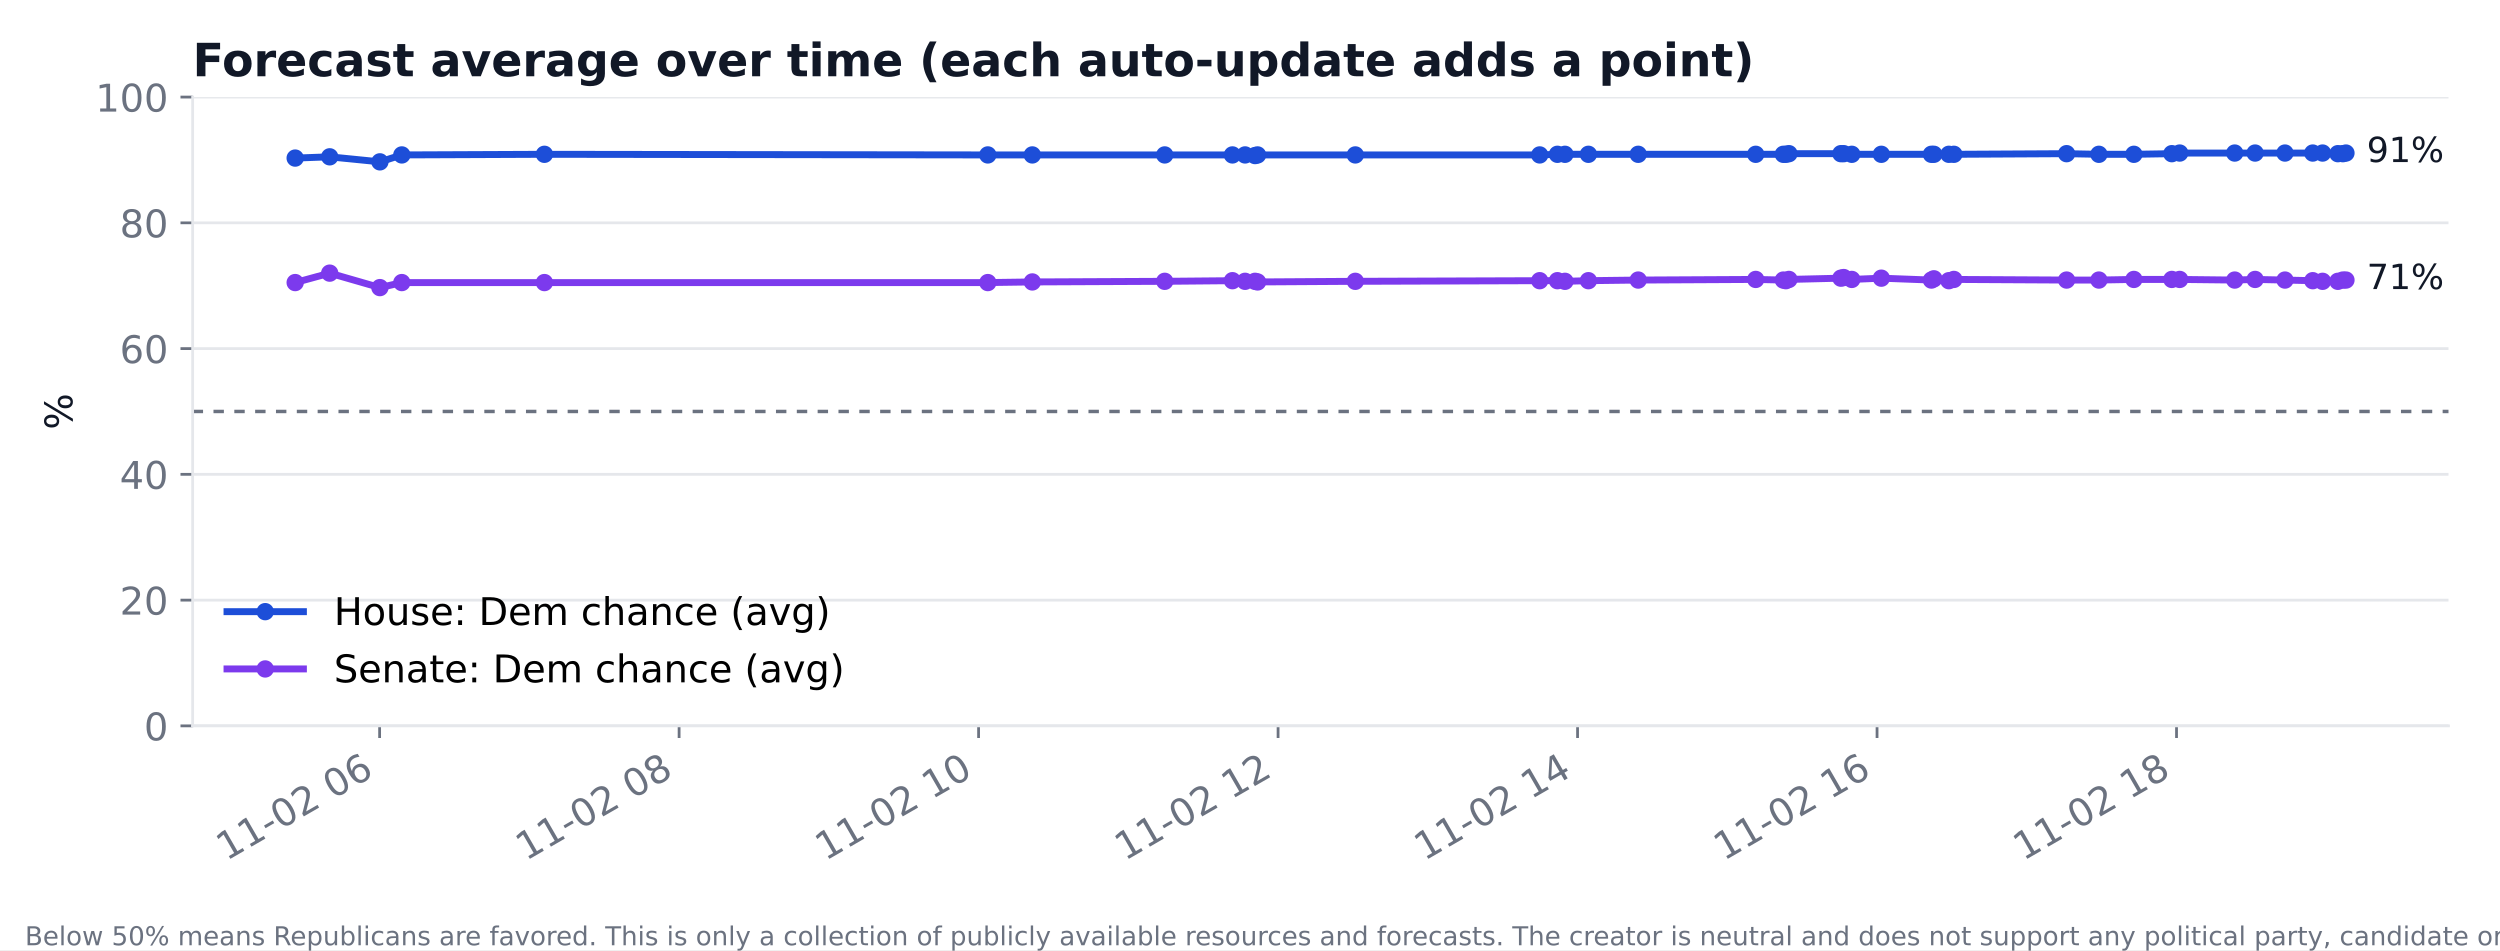
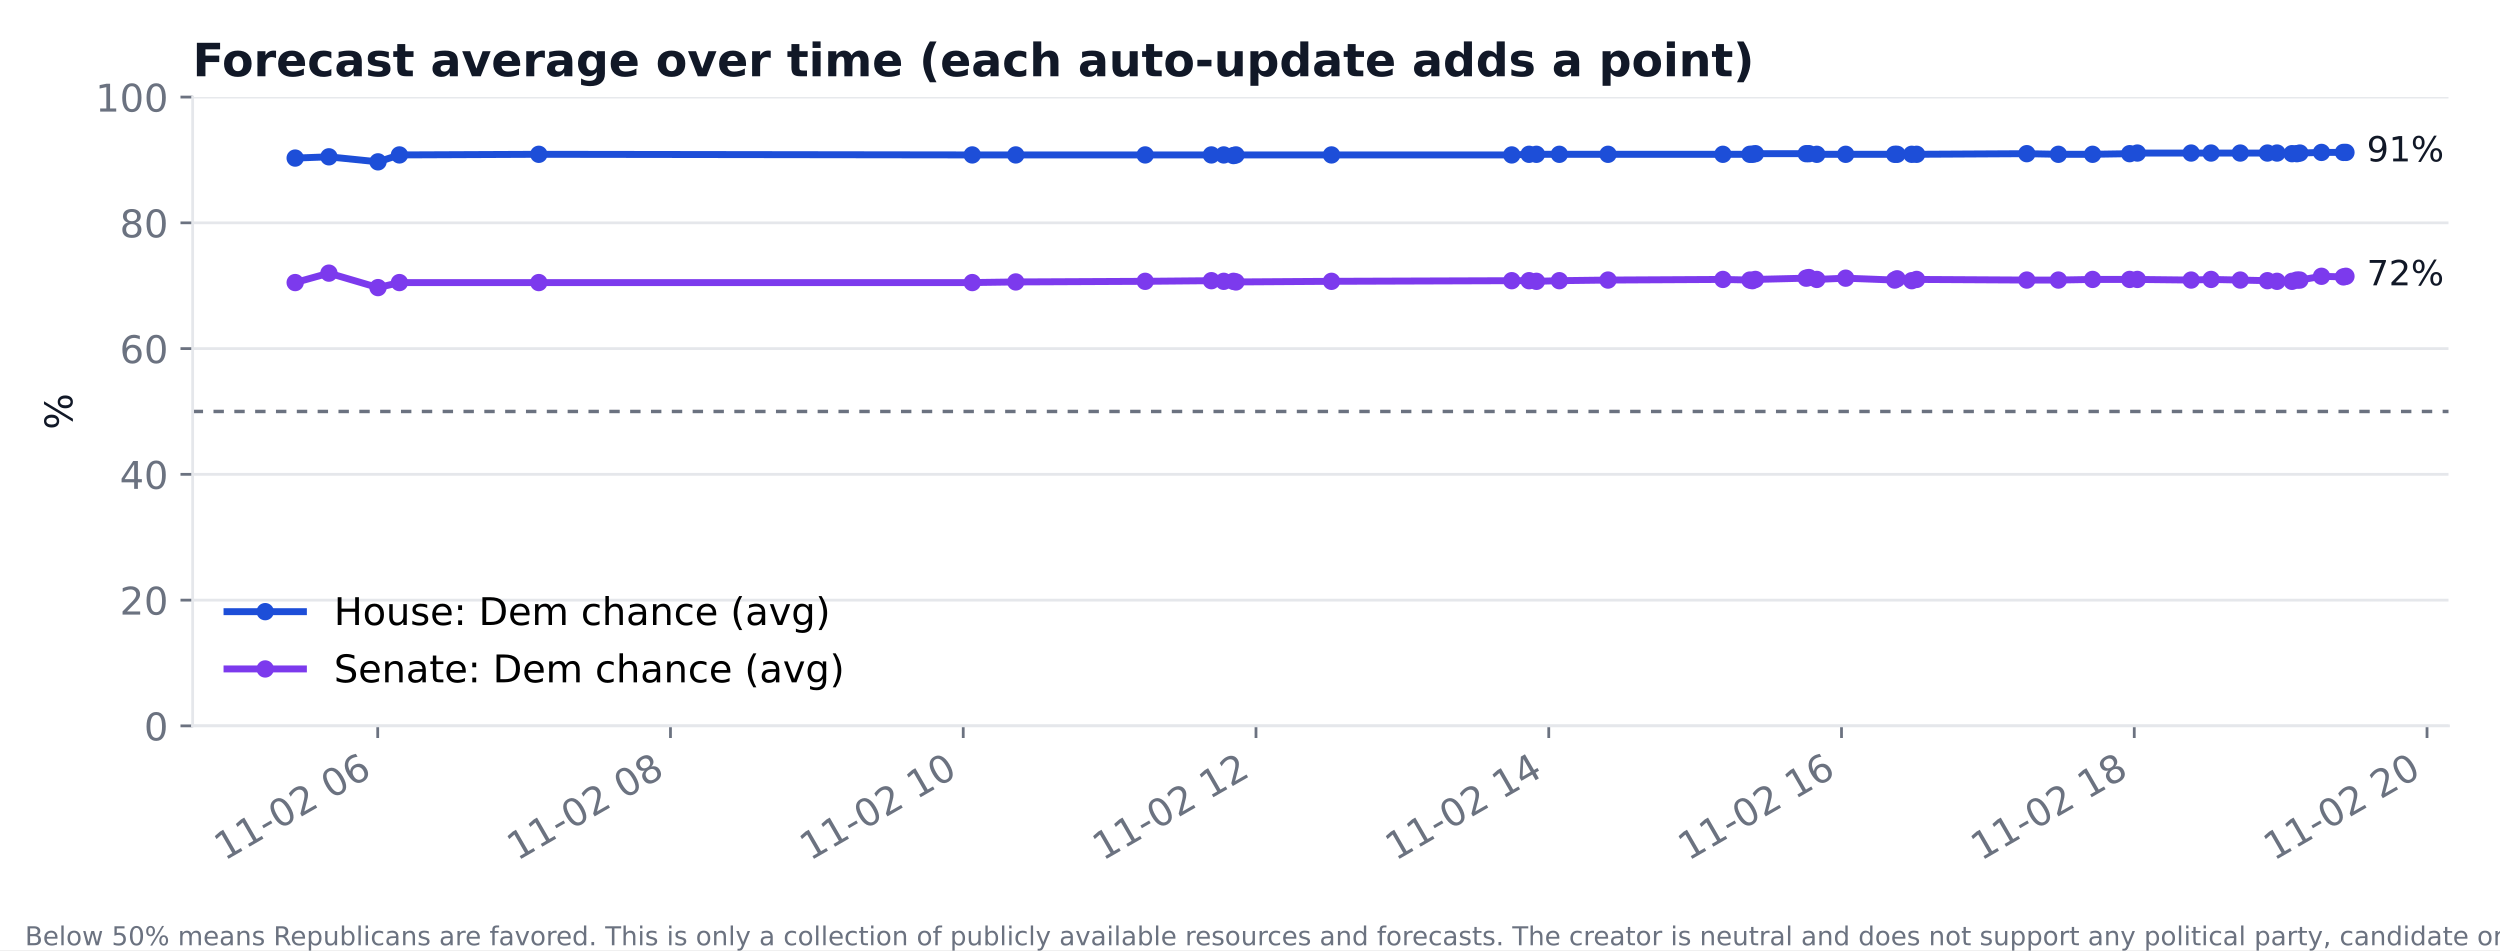
<svg xmlns="http://www.w3.org/2000/svg" xmlns:xlink="http://www.w3.org/1999/xlink" width="720pt" height="273.6pt" viewBox="0 0 720 273.6" version="1.1">
  <defs>
    <style type="text/css">*{stroke-linejoin: round; stroke-linecap: butt}</style>
  </defs>
  <g id="figure_1">
    <g id="patch_1">
      <path d="M 0 273.6  L 720 273.6  L 720 0  L 0 0  z " style="fill: #ffffff" />
    </g>
    <g id="axes_1">
      <g id="patch_2">
        <path d="M 55.48 209.05  L 705.164 209.05  L 705.164 27.96  L 55.48 27.96  z " style="fill: #ffffff" />
      </g>
      <g id="matplotlib.axis_1">
        <g id="xtick_1">
          <g id="line2d_1">
            <defs>
-               <path id="m60f3c1db33" d="M 0 0  L 0 3.5  " style="stroke: #6b7280; stroke-width: 0.8" />
+               <path id="mf475b25bf6" d="M 0 0  L 0 3.5  " style="stroke: #6b7280; stroke-width: 0.8" />
            </defs>
            <g>
-               <use xlink:href="#m60f3c1db33" x="109.329" y="209.05" style="fill: #6b7280; stroke: #6b7280; stroke-width: 0.8" />
+               <use xlink:href="#mf475b25bf6" x="108.783" y="209.05" style="fill: #6b7280; stroke: #6b7280; stroke-width: 0.8" />
            </g>
          </g>
          <g id="text_1">
-             <text style="font-size: 11px; font-family: 'DejaVu Sans'; fill: #6b7280" transform="translate(65.17697 248.016) rotate(-30)">11-02 06</text>
+             <text style="font-size: 11px; font-family: 'DejaVu Sans'; fill: #6b7280" transform="translate(64.63068 248.016) rotate(-30)">11-02 06</text>
          </g>
        </g>
        <g id="xtick_2">
          <g id="line2d_2">
            <g>
-               <use xlink:href="#m60f3c1db33" x="195.581" y="209.05" style="fill: #6b7280; stroke: #6b7280; stroke-width: 0.8" />
+               <use xlink:href="#mf475b25bf6" x="193.097" y="209.05" style="fill: #6b7280; stroke: #6b7280; stroke-width: 0.8" />
            </g>
          </g>
          <g id="text_2">
-             <text style="font-size: 11px; font-family: 'DejaVu Sans'; fill: #6b7280" transform="translate(151.4288 248.016) rotate(-30)">11-02 08</text>
+             <text style="font-size: 11px; font-family: 'DejaVu Sans'; fill: #6b7280" transform="translate(148.945 248.016) rotate(-30)">11-02 08</text>
          </g>
        </g>
        <g id="xtick_3">
          <g id="line2d_3">
            <g>
-               <use xlink:href="#m60f3c1db33" x="281.833" y="209.05" style="fill: #6b7280; stroke: #6b7280; stroke-width: 0.8" />
+               <use xlink:href="#mf475b25bf6" x="277.412" y="209.05" style="fill: #6b7280; stroke: #6b7280; stroke-width: 0.8" />
            </g>
          </g>
          <g id="text_3">
-             <text style="font-size: 11px; font-family: 'DejaVu Sans'; fill: #6b7280" transform="translate(237.6807 248.016) rotate(-30)">11-02 10</text>
+             <text style="font-size: 11px; font-family: 'DejaVu Sans'; fill: #6b7280" transform="translate(233.2592 248.016) rotate(-30)">11-02 10</text>
          </g>
        </g>
        <g id="xtick_4">
          <g id="line2d_4">
            <g>
-               <use xlink:href="#m60f3c1db33" x="368.085" y="209.05" style="fill: #6b7280; stroke: #6b7280; stroke-width: 0.8" />
+               <use xlink:href="#mf475b25bf6" x="361.726" y="209.05" style="fill: #6b7280; stroke: #6b7280; stroke-width: 0.8" />
            </g>
          </g>
          <g id="text_4">
-             <text style="font-size: 11px; font-family: 'DejaVu Sans'; fill: #6b7280" transform="translate(323.9325 248.016) rotate(-30)">11-02 12</text>
+             <text style="font-size: 11px; font-family: 'DejaVu Sans'; fill: #6b7280" transform="translate(317.5735 248.016) rotate(-30)">11-02 12</text>
          </g>
        </g>
        <g id="xtick_5">
          <g id="line2d_5">
            <g>
-               <use xlink:href="#m60f3c1db33" x="454.337" y="209.05" style="fill: #6b7280; stroke: #6b7280; stroke-width: 0.8" />
+               <use xlink:href="#mf475b25bf6" x="446.04" y="209.05" style="fill: #6b7280; stroke: #6b7280; stroke-width: 0.8" />
            </g>
          </g>
          <g id="text_5">
-             <text style="font-size: 11px; font-family: 'DejaVu Sans'; fill: #6b7280" transform="translate(410.1843 248.016) rotate(-30)">11-02 14</text>
+             <text style="font-size: 11px; font-family: 'DejaVu Sans'; fill: #6b7280" transform="translate(401.8878 248.016) rotate(-30)">11-02 14</text>
          </g>
        </g>
        <g id="xtick_6">
          <g id="line2d_6">
            <g>
-               <use xlink:href="#m60f3c1db33" x="540.589" y="209.05" style="fill: #6b7280; stroke: #6b7280; stroke-width: 0.8" />
+               <use xlink:href="#mf475b25bf6" x="530.354" y="209.05" style="fill: #6b7280; stroke: #6b7280; stroke-width: 0.8" />
            </g>
          </g>
          <g id="text_6">
-             <text style="font-size: 11px; font-family: 'DejaVu Sans'; fill: #6b7280" transform="translate(496.4362 248.016) rotate(-30)">11-02 16</text>
+             <text style="font-size: 11px; font-family: 'DejaVu Sans'; fill: #6b7280" transform="translate(486.202 248.016) rotate(-30)">11-02 16</text>
          </g>
        </g>
        <g id="xtick_7">
          <g id="line2d_7">
            <g>
-               <use xlink:href="#m60f3c1db33" x="626.84" y="209.05" style="fill: #6b7280; stroke: #6b7280; stroke-width: 0.8" />
+               <use xlink:href="#mf475b25bf6" x="614.669" y="209.05" style="fill: #6b7280; stroke: #6b7280; stroke-width: 0.8" />
            </g>
          </g>
          <g id="text_7">
-             <text style="font-size: 11px; font-family: 'DejaVu Sans'; fill: #6b7280" transform="translate(582.688 248.016) rotate(-30)">11-02 18</text>
+             <text style="font-size: 11px; font-family: 'DejaVu Sans'; fill: #6b7280" transform="translate(570.5163 248.016) rotate(-30)">11-02 18</text>
+           </g>
+         </g>
+         <g id="xtick_8">
+           <g id="line2d_8">
+             <g>
+               <use xlink:href="#mf475b25bf6" x="698.983" y="209.05" style="fill: #6b7280; stroke: #6b7280; stroke-width: 0.8" />
+             </g>
+           </g>
+           <g id="text_8">
+             <text style="font-size: 11px; font-family: 'DejaVu Sans'; fill: #6b7280" transform="translate(654.8306 248.016) rotate(-30)">11-02 20</text>
          </g>
        </g>
      </g>
      <g id="matplotlib.axis_2">
        <g id="ytick_1">
-           <g id="line2d_8">
-             <path d="M 55.48 209.05  L 705.164 209.05  " clip-path="url(#p60dc58b25d)" style="fill: none; stroke: #e5e7eb; stroke-width: 0.8; stroke-linecap: square" />
-           </g>
          <g id="line2d_9">
+             <path d="M 55.48 209.05  L 705.164 209.05  " clip-path="url(#pcc57ad147f)" style="fill: none; stroke: #e5e7eb; stroke-width: 0.8; stroke-linecap: square" />
+           </g>
+           <g id="line2d_10">
            <defs>
-               <path id="mf5ea940dec" d="M 0 0  L -3.5 0  " style="stroke: #6b7280; stroke-width: 0.8" />
+               <path id="m031b1d17c4" d="M 0 0  L -3.5 0  " style="stroke: #6b7280; stroke-width: 0.8" />
            </defs>
            <g>
-               <use xlink:href="#mf5ea940dec" x="55.48" y="209.05" style="fill: #6b7280; stroke: #6b7280; stroke-width: 0.8" />
-             </g>
-           </g>
-           <g id="text_8">
+               <use xlink:href="#m031b1d17c4" x="55.48" y="209.05" style="fill: #6b7280; stroke: #6b7280; stroke-width: 0.8" />
+             </g>
+           </g>
+           <g id="text_9">
            <text style="font-size: 11px; font-family: 'DejaVu Sans'; text-anchor: end; fill: #6b7280" x="48.48" y="213.228" transform="rotate(-0 48.48 213.2284)">0</text>
          </g>
        </g>
        <g id="ytick_2">
-           <g id="line2d_10">
-             <path d="M 55.48 172.832  L 705.164 172.832  " clip-path="url(#p60dc58b25d)" style="fill: none; stroke: #e5e7eb; stroke-width: 0.8; stroke-linecap: square" />
-           </g>
          <g id="line2d_11">
-             <g>
-               <use xlink:href="#mf5ea940dec" x="55.48" y="172.832" style="fill: #6b7280; stroke: #6b7280; stroke-width: 0.8" />
-             </g>
-           </g>
-           <g id="text_9">
+             <path d="M 55.48 172.832  L 705.164 172.832  " clip-path="url(#pcc57ad147f)" style="fill: none; stroke: #e5e7eb; stroke-width: 0.8; stroke-linecap: square" />
+           </g>
+           <g id="line2d_12">
+             <g>
+               <use xlink:href="#m031b1d17c4" x="55.48" y="172.832" style="fill: #6b7280; stroke: #6b7280; stroke-width: 0.8" />
+             </g>
+           </g>
+           <g id="text_10">
            <text style="font-size: 11px; font-family: 'DejaVu Sans'; text-anchor: end; fill: #6b7280" x="48.48" y="177.01" transform="rotate(-0 48.48 177.0105)">20</text>
          </g>
        </g>
        <g id="ytick_3">
-           <g id="line2d_12">
-             <path d="M 55.48 136.614  L 705.164 136.614  " clip-path="url(#p60dc58b25d)" style="fill: none; stroke: #e5e7eb; stroke-width: 0.8; stroke-linecap: square" />
-           </g>
          <g id="line2d_13">
-             <g>
-               <use xlink:href="#mf5ea940dec" x="55.48" y="136.614" style="fill: #6b7280; stroke: #6b7280; stroke-width: 0.8" />
-             </g>
-           </g>
-           <g id="text_10">
+             <path d="M 55.48 136.614  L 705.164 136.614  " clip-path="url(#pcc57ad147f)" style="fill: none; stroke: #e5e7eb; stroke-width: 0.8; stroke-linecap: square" />
+           </g>
+           <g id="line2d_14">
+             <g>
+               <use xlink:href="#m031b1d17c4" x="55.48" y="136.614" style="fill: #6b7280; stroke: #6b7280; stroke-width: 0.8" />
+             </g>
+           </g>
+           <g id="text_11">
            <text style="font-size: 11px; font-family: 'DejaVu Sans'; text-anchor: end; fill: #6b7280" x="48.48" y="140.793" transform="rotate(-0 48.48 140.7925)">40</text>
          </g>
        </g>
        <g id="ytick_4">
-           <g id="line2d_14">
-             <path d="M 55.48 100.396  L 705.164 100.396  " clip-path="url(#p60dc58b25d)" style="fill: none; stroke: #e5e7eb; stroke-width: 0.8; stroke-linecap: square" />
-           </g>
          <g id="line2d_15">
-             <g>
-               <use xlink:href="#mf5ea940dec" x="55.48" y="100.396" style="fill: #6b7280; stroke: #6b7280; stroke-width: 0.8" />
-             </g>
-           </g>
-           <g id="text_11">
+             <path d="M 55.48 100.396  L 705.164 100.396  " clip-path="url(#pcc57ad147f)" style="fill: none; stroke: #e5e7eb; stroke-width: 0.8; stroke-linecap: square" />
+           </g>
+           <g id="line2d_16">
+             <g>
+               <use xlink:href="#m031b1d17c4" x="55.48" y="100.396" style="fill: #6b7280; stroke: #6b7280; stroke-width: 0.8" />
+             </g>
+           </g>
+           <g id="text_12">
            <text style="font-size: 11px; font-family: 'DejaVu Sans'; text-anchor: end; fill: #6b7280" x="48.48" y="104.575" transform="rotate(-0 48.48 104.5746)">60</text>
          </g>
        </g>
        <g id="ytick_5">
-           <g id="line2d_16">
-             <path d="M 55.48 64.178  L 705.164 64.178  " clip-path="url(#p60dc58b25d)" style="fill: none; stroke: #e5e7eb; stroke-width: 0.8; stroke-linecap: square" />
-           </g>
          <g id="line2d_17">
-             <g>
-               <use xlink:href="#mf5ea940dec" x="55.48" y="64.178" style="fill: #6b7280; stroke: #6b7280; stroke-width: 0.8" />
-             </g>
-           </g>
-           <g id="text_12">
+             <path d="M 55.48 64.178  L 705.164 64.178  " clip-path="url(#pcc57ad147f)" style="fill: none; stroke: #e5e7eb; stroke-width: 0.8; stroke-linecap: square" />
+           </g>
+           <g id="line2d_18">
+             <g>
+               <use xlink:href="#m031b1d17c4" x="55.48" y="64.178" style="fill: #6b7280; stroke: #6b7280; stroke-width: 0.8" />
+             </g>
+           </g>
+           <g id="text_13">
            <text style="font-size: 11px; font-family: 'DejaVu Sans'; text-anchor: end; fill: #6b7280" x="48.48" y="68.357" transform="rotate(-0 48.48 68.35666)">80</text>
          </g>
        </g>
        <g id="ytick_6">
-           <g id="line2d_18">
-             <path d="M 55.48 27.96  L 705.164 27.96  " clip-path="url(#p60dc58b25d)" style="fill: none; stroke: #e5e7eb; stroke-width: 0.8; stroke-linecap: square" />
-           </g>
          <g id="line2d_19">
-             <g>
-               <use xlink:href="#mf5ea940dec" x="55.48" y="27.96" style="fill: #6b7280; stroke: #6b7280; stroke-width: 0.8" />
-             </g>
-           </g>
-           <g id="text_13">
+             <path d="M 55.48 27.96  L 705.164 27.96  " clip-path="url(#pcc57ad147f)" style="fill: none; stroke: #e5e7eb; stroke-width: 0.8; stroke-linecap: square" />
+           </g>
+           <g id="line2d_20">
+             <g>
+               <use xlink:href="#m031b1d17c4" x="55.48" y="27.96" style="fill: #6b7280; stroke: #6b7280; stroke-width: 0.8" />
+             </g>
+           </g>
+           <g id="text_14">
            <text style="font-size: 11px; font-family: 'DejaVu Sans'; text-anchor: end; fill: #6b7280" x="48.48" y="32.139" transform="rotate(-0 48.48 32.13871)">100</text>
          </g>
        </g>
-         <g id="text_14">
+         <g id="text_15">
          <text style="font-size: 11px; font-family: 'DejaVu Sans'; text-anchor: middle; fill: #111827" x="20.841" y="118.505" transform="rotate(-90 20.84117 118.5049)">%</text>
        </g>
      </g>
-       <g id="line2d_20">
-         <path d="M 85.011 45.526  L 94.954 45.164  L 109.413 46.612  L 115.726 44.62  L 156.792 44.439  L 284.492 44.62  L 297.31 44.62  L 335.441 44.62  L 354.943 44.62  L 358.585 44.62  L 361.448 44.801  L 362.179 44.62  L 390.331 44.62  L 443.435 44.62  L 448.539 44.439  L 450.707 44.439  L 457.463 44.439  L 471.803 44.439  L 505.645 44.439  L 513.599 44.439  L 514.33 44.439  L 515.216 44.258  L 530.178 44.258  L 530.993 44.258  L 533.317 44.439  L 541.822 44.439  L 556.246 44.439  L 556.964 44.439  L 561.277 44.439  L 562.715 44.439  L 595.179 44.258  L 604.487 44.439  L 614.561 44.439  L 625.487 44.258  L 627.751 44.077  L 643.6 44.077  L 649.47 44.077  L 658.071 44.077  L 666.073 44.077  L 668.9 44.077  L 673.309 44.258  L 674.746 44.258  L 675.633 44.077  " clip-path="url(#p60dc58b25d)" style="fill: none; stroke: #1d4ed8; stroke-width: 2; stroke-linecap: square" />
+       <g id="line2d_21">
+         <path d="M 85.011 45.526  L 94.731 45.164  L 108.865 46.612  L 115.036 44.62  L 155.179 44.439  L 280.011 44.62  L 292.541 44.62  L 329.815 44.62  L 348.88 44.62  L 352.44 44.62  L 355.238 44.801  L 355.953 44.62  L 383.472 44.62  L 435.384 44.62  L 440.372 44.439  L 442.492 44.439  L 449.097 44.439  L 463.114 44.439  L 496.195 44.439  L 503.971 44.439  L 504.685 44.439  L 505.552 44.258  L 520.178 44.258  L 520.974 44.258  L 523.246 44.439  L 531.561 44.439  L 545.66 44.439  L 546.362 44.439  L 550.578 44.439  L 551.983 44.439  L 583.718 44.258  L 592.817 44.439  L 602.666 44.439  L 613.345 44.258  L 615.559 44.077  L 631.051 44.077  L 636.789 44.077  L 645.197 44.077  L 653.02 44.077  L 655.784 44.077  L 660.093 44.258  L 661.498 44.258  L 662.365 44.077  L 668.595 43.896  L 674.918 43.896  L 675.633 43.896  " clip-path="url(#pcc57ad147f)" style="fill: none; stroke: #1d4ed8; stroke-width: 2; stroke-linecap: square" />
        <defs>
-           <path id="m553a6669f5" d="M 0 2  C 0.53 2 1.039 1.789 1.414 1.414  C 1.789 1.039 2 0.53 2 0  C 2 -0.53 1.789 -1.039 1.414 -1.414  C 1.039 -1.789 0.53 -2 0 -2  C -0.53 -2 -1.039 -1.789 -1.414 -1.414  C -1.789 -1.039 -2 -0.53 -2 0  C -2 0.53 -1.789 1.039 -1.414 1.414  C -1.039 1.789 -0.53 2 0 2  z " style="stroke: #1d4ed8" />
+           <path id="ma831f63e20" d="M 0 2  C 0.53 2 1.039 1.789 1.414 1.414  C 1.789 1.039 2 0.53 2 0  C 2 -0.53 1.789 -1.039 1.414 -1.414  C 1.039 -1.789 0.53 -2 0 -2  C -0.53 -2 -1.039 -1.789 -1.414 -1.414  C -1.789 -1.039 -2 -0.53 -2 0  C -2 0.53 -1.789 1.039 -1.414 1.414  C -1.039 1.789 -0.53 2 0 2  z " style="stroke: #1d4ed8" />
        </defs>
-         <g clip-path="url(#p60dc58b25d)">
-           <use xlink:href="#m553a6669f5" x="85.011" y="45.526" style="fill: #1d4ed8; stroke: #1d4ed8" />
-           <use xlink:href="#m553a6669f5" x="94.954" y="45.164" style="fill: #1d4ed8; stroke: #1d4ed8" />
-           <use xlink:href="#m553a6669f5" x="109.413" y="46.612" style="fill: #1d4ed8; stroke: #1d4ed8" />
-           <use xlink:href="#m553a6669f5" x="115.726" y="44.62" style="fill: #1d4ed8; stroke: #1d4ed8" />
-           <use xlink:href="#m553a6669f5" x="156.792" y="44.439" style="fill: #1d4ed8; stroke: #1d4ed8" />
-           <use xlink:href="#m553a6669f5" x="284.492" y="44.62" style="fill: #1d4ed8; stroke: #1d4ed8" />
-           <use xlink:href="#m553a6669f5" x="297.31" y="44.62" style="fill: #1d4ed8; stroke: #1d4ed8" />
-           <use xlink:href="#m553a6669f5" x="335.441" y="44.62" style="fill: #1d4ed8; stroke: #1d4ed8" />
-           <use xlink:href="#m553a6669f5" x="354.943" y="44.62" style="fill: #1d4ed8; stroke: #1d4ed8" />
-           <use xlink:href="#m553a6669f5" x="358.585" y="44.62" style="fill: #1d4ed8; stroke: #1d4ed8" />
-           <use xlink:href="#m553a6669f5" x="361.448" y="44.801" style="fill: #1d4ed8; stroke: #1d4ed8" />
-           <use xlink:href="#m553a6669f5" x="362.179" y="44.62" style="fill: #1d4ed8; stroke: #1d4ed8" />
-           <use xlink:href="#m553a6669f5" x="390.331" y="44.62" style="fill: #1d4ed8; stroke: #1d4ed8" />
-           <use xlink:href="#m553a6669f5" x="443.435" y="44.62" style="fill: #1d4ed8; stroke: #1d4ed8" />
-           <use xlink:href="#m553a6669f5" x="448.539" y="44.439" style="fill: #1d4ed8; stroke: #1d4ed8" />
-           <use xlink:href="#m553a6669f5" x="450.707" y="44.439" style="fill: #1d4ed8; stroke: #1d4ed8" />
-           <use xlink:href="#m553a6669f5" x="457.463" y="44.439" style="fill: #1d4ed8; stroke: #1d4ed8" />
-           <use xlink:href="#m553a6669f5" x="471.803" y="44.439" style="fill: #1d4ed8; stroke: #1d4ed8" />
-           <use xlink:href="#m553a6669f5" x="505.645" y="44.439" style="fill: #1d4ed8; stroke: #1d4ed8" />
-           <use xlink:href="#m553a6669f5" x="513.599" y="44.439" style="fill: #1d4ed8; stroke: #1d4ed8" />
-           <use xlink:href="#m553a6669f5" x="514.33" y="44.439" style="fill: #1d4ed8; stroke: #1d4ed8" />
-           <use xlink:href="#m553a6669f5" x="515.216" y="44.258" style="fill: #1d4ed8; stroke: #1d4ed8" />
-           <use xlink:href="#m553a6669f5" x="530.178" y="44.258" style="fill: #1d4ed8; stroke: #1d4ed8" />
-           <use xlink:href="#m553a6669f5" x="530.993" y="44.258" style="fill: #1d4ed8; stroke: #1d4ed8" />
-           <use xlink:href="#m553a6669f5" x="533.317" y="44.439" style="fill: #1d4ed8; stroke: #1d4ed8" />
-           <use xlink:href="#m553a6669f5" x="541.822" y="44.439" style="fill: #1d4ed8; stroke: #1d4ed8" />
-           <use xlink:href="#m553a6669f5" x="556.246" y="44.439" style="fill: #1d4ed8; stroke: #1d4ed8" />
-           <use xlink:href="#m553a6669f5" x="556.964" y="44.439" style="fill: #1d4ed8; stroke: #1d4ed8" />
-           <use xlink:href="#m553a6669f5" x="561.277" y="44.439" style="fill: #1d4ed8; stroke: #1d4ed8" />
-           <use xlink:href="#m553a6669f5" x="562.715" y="44.439" style="fill: #1d4ed8; stroke: #1d4ed8" />
-           <use xlink:href="#m553a6669f5" x="595.179" y="44.258" style="fill: #1d4ed8; stroke: #1d4ed8" />
-           <use xlink:href="#m553a6669f5" x="604.487" y="44.439" style="fill: #1d4ed8; stroke: #1d4ed8" />
-           <use xlink:href="#m553a6669f5" x="614.561" y="44.439" style="fill: #1d4ed8; stroke: #1d4ed8" />
-           <use xlink:href="#m553a6669f5" x="625.487" y="44.258" style="fill: #1d4ed8; stroke: #1d4ed8" />
-           <use xlink:href="#m553a6669f5" x="627.751" y="44.077" style="fill: #1d4ed8; stroke: #1d4ed8" />
-           <use xlink:href="#m553a6669f5" x="643.6" y="44.077" style="fill: #1d4ed8; stroke: #1d4ed8" />
-           <use xlink:href="#m553a6669f5" x="649.47" y="44.077" style="fill: #1d4ed8; stroke: #1d4ed8" />
-           <use xlink:href="#m553a6669f5" x="658.071" y="44.077" style="fill: #1d4ed8; stroke: #1d4ed8" />
-           <use xlink:href="#m553a6669f5" x="666.073" y="44.077" style="fill: #1d4ed8; stroke: #1d4ed8" />
-           <use xlink:href="#m553a6669f5" x="668.9" y="44.077" style="fill: #1d4ed8; stroke: #1d4ed8" />
-           <use xlink:href="#m553a6669f5" x="673.309" y="44.258" style="fill: #1d4ed8; stroke: #1d4ed8" />
-           <use xlink:href="#m553a6669f5" x="674.746" y="44.258" style="fill: #1d4ed8; stroke: #1d4ed8" />
-           <use xlink:href="#m553a6669f5" x="675.633" y="44.077" style="fill: #1d4ed8; stroke: #1d4ed8" />
-         </g>
-       </g>
-       <g id="line2d_21">
-         <path d="M 85.011 81.381  L 94.954 78.665  L 109.413 82.83  L 115.726 81.381  L 156.792 81.381  L 284.492 81.381  L 297.31 81.2  L 335.441 81.019  L 354.943 80.838  L 358.585 81.019  L 361.448 81.019  L 362.179 81.2  L 390.331 81.019  L 443.435 80.838  L 448.539 80.838  L 450.707 81.019  L 457.463 80.838  L 471.803 80.657  L 505.645 80.476  L 513.599 80.657  L 514.33 80.838  L 515.216 80.476  L 530.178 80.114  L 530.993 79.933  L 533.317 80.476  L 541.822 80.114  L 556.246 80.657  L 556.964 80.295  L 561.277 80.838  L 562.715 80.476  L 595.179 80.657  L 604.487 80.657  L 614.561 80.476  L 625.487 80.476  L 627.751 80.476  L 643.6 80.657  L 649.47 80.476  L 658.071 80.657  L 666.073 80.838  L 668.9 81.019  L 673.309 81.019  L 674.746 80.657  L 675.633 80.657  " clip-path="url(#p60dc58b25d)" style="fill: none; stroke: #7c3aed; stroke-width: 2; stroke-linecap: square" />
+         <g clip-path="url(#pcc57ad147f)">
+           <use xlink:href="#ma831f63e20" x="85.011" y="45.526" style="fill: #1d4ed8; stroke: #1d4ed8" />
+           <use xlink:href="#ma831f63e20" x="94.731" y="45.164" style="fill: #1d4ed8; stroke: #1d4ed8" />
+           <use xlink:href="#ma831f63e20" x="108.865" y="46.612" style="fill: #1d4ed8; stroke: #1d4ed8" />
+           <use xlink:href="#ma831f63e20" x="115.036" y="44.62" style="fill: #1d4ed8; stroke: #1d4ed8" />
+           <use xlink:href="#ma831f63e20" x="155.179" y="44.439" style="fill: #1d4ed8; stroke: #1d4ed8" />
+           <use xlink:href="#ma831f63e20" x="280.011" y="44.62" style="fill: #1d4ed8; stroke: #1d4ed8" />
+           <use xlink:href="#ma831f63e20" x="292.541" y="44.62" style="fill: #1d4ed8; stroke: #1d4ed8" />
+           <use xlink:href="#ma831f63e20" x="329.815" y="44.62" style="fill: #1d4ed8; stroke: #1d4ed8" />
+           <use xlink:href="#ma831f63e20" x="348.88" y="44.62" style="fill: #1d4ed8; stroke: #1d4ed8" />
+           <use xlink:href="#ma831f63e20" x="352.44" y="44.62" style="fill: #1d4ed8; stroke: #1d4ed8" />
+           <use xlink:href="#ma831f63e20" x="355.238" y="44.801" style="fill: #1d4ed8; stroke: #1d4ed8" />
+           <use xlink:href="#ma831f63e20" x="355.953" y="44.62" style="fill: #1d4ed8; stroke: #1d4ed8" />
+           <use xlink:href="#ma831f63e20" x="383.472" y="44.62" style="fill: #1d4ed8; stroke: #1d4ed8" />
+           <use xlink:href="#ma831f63e20" x="435.384" y="44.62" style="fill: #1d4ed8; stroke: #1d4ed8" />
+           <use xlink:href="#ma831f63e20" x="440.372" y="44.439" style="fill: #1d4ed8; stroke: #1d4ed8" />
+           <use xlink:href="#ma831f63e20" x="442.492" y="44.439" style="fill: #1d4ed8; stroke: #1d4ed8" />
+           <use xlink:href="#ma831f63e20" x="449.097" y="44.439" style="fill: #1d4ed8; stroke: #1d4ed8" />
+           <use xlink:href="#ma831f63e20" x="463.114" y="44.439" style="fill: #1d4ed8; stroke: #1d4ed8" />
+           <use xlink:href="#ma831f63e20" x="496.195" y="44.439" style="fill: #1d4ed8; stroke: #1d4ed8" />
+           <use xlink:href="#ma831f63e20" x="503.971" y="44.439" style="fill: #1d4ed8; stroke: #1d4ed8" />
+           <use xlink:href="#ma831f63e20" x="504.685" y="44.439" style="fill: #1d4ed8; stroke: #1d4ed8" />
+           <use xlink:href="#ma831f63e20" x="505.552" y="44.258" style="fill: #1d4ed8; stroke: #1d4ed8" />
+           <use xlink:href="#ma831f63e20" x="520.178" y="44.258" style="fill: #1d4ed8; stroke: #1d4ed8" />
+           <use xlink:href="#ma831f63e20" x="520.974" y="44.258" style="fill: #1d4ed8; stroke: #1d4ed8" />
+           <use xlink:href="#ma831f63e20" x="523.246" y="44.439" style="fill: #1d4ed8; stroke: #1d4ed8" />
+           <use xlink:href="#ma831f63e20" x="531.561" y="44.439" style="fill: #1d4ed8; stroke: #1d4ed8" />
+           <use xlink:href="#ma831f63e20" x="545.66" y="44.439" style="fill: #1d4ed8; stroke: #1d4ed8" />
+           <use xlink:href="#ma831f63e20" x="546.362" y="44.439" style="fill: #1d4ed8; stroke: #1d4ed8" />
+           <use xlink:href="#ma831f63e20" x="550.578" y="44.439" style="fill: #1d4ed8; stroke: #1d4ed8" />
+           <use xlink:href="#ma831f63e20" x="551.983" y="44.439" style="fill: #1d4ed8; stroke: #1d4ed8" />
+           <use xlink:href="#ma831f63e20" x="583.718" y="44.258" style="fill: #1d4ed8; stroke: #1d4ed8" />
+           <use xlink:href="#ma831f63e20" x="592.817" y="44.439" style="fill: #1d4ed8; stroke: #1d4ed8" />
+           <use xlink:href="#ma831f63e20" x="602.666" y="44.439" style="fill: #1d4ed8; stroke: #1d4ed8" />
+           <use xlink:href="#ma831f63e20" x="613.345" y="44.258" style="fill: #1d4ed8; stroke: #1d4ed8" />
+           <use xlink:href="#ma831f63e20" x="615.559" y="44.077" style="fill: #1d4ed8; stroke: #1d4ed8" />
+           <use xlink:href="#ma831f63e20" x="631.051" y="44.077" style="fill: #1d4ed8; stroke: #1d4ed8" />
+           <use xlink:href="#ma831f63e20" x="636.789" y="44.077" style="fill: #1d4ed8; stroke: #1d4ed8" />
+           <use xlink:href="#ma831f63e20" x="645.197" y="44.077" style="fill: #1d4ed8; stroke: #1d4ed8" />
+           <use xlink:href="#ma831f63e20" x="653.02" y="44.077" style="fill: #1d4ed8; stroke: #1d4ed8" />
+           <use xlink:href="#ma831f63e20" x="655.784" y="44.077" style="fill: #1d4ed8; stroke: #1d4ed8" />
+           <use xlink:href="#ma831f63e20" x="660.093" y="44.258" style="fill: #1d4ed8; stroke: #1d4ed8" />
+           <use xlink:href="#ma831f63e20" x="661.498" y="44.258" style="fill: #1d4ed8; stroke: #1d4ed8" />
+           <use xlink:href="#ma831f63e20" x="662.365" y="44.077" style="fill: #1d4ed8; stroke: #1d4ed8" />
+           <use xlink:href="#ma831f63e20" x="668.595" y="43.896" style="fill: #1d4ed8; stroke: #1d4ed8" />
+           <use xlink:href="#ma831f63e20" x="674.918" y="43.896" style="fill: #1d4ed8; stroke: #1d4ed8" />
+           <use xlink:href="#ma831f63e20" x="675.633" y="43.896" style="fill: #1d4ed8; stroke: #1d4ed8" />
+         </g>
+       </g>
+       <g id="line2d_22">
+         <path d="M 85.011 81.381  L 94.731 78.665  L 108.865 82.83  L 115.036 81.381  L 155.179 81.381  L 280.011 81.381  L 292.541 81.2  L 329.815 81.019  L 348.88 80.838  L 352.44 81.019  L 355.238 81.019  L 355.953 81.2  L 383.472 81.019  L 435.384 80.838  L 440.372 80.838  L 442.492 81.019  L 449.097 80.838  L 463.114 80.657  L 496.195 80.476  L 503.971 80.657  L 504.685 80.838  L 505.552 80.476  L 520.178 80.114  L 520.974 79.933  L 523.246 80.476  L 531.561 80.114  L 545.66 80.657  L 546.362 80.295  L 550.578 80.838  L 551.983 80.476  L 583.718 80.657  L 592.817 80.657  L 602.666 80.476  L 613.345 80.476  L 615.559 80.476  L 631.051 80.657  L 636.789 80.476  L 645.197 80.657  L 653.02 80.838  L 655.784 81.019  L 660.093 81.019  L 661.498 80.657  L 662.365 80.657  L 668.595 79.571  L 674.918 79.752  L 675.633 79.571  " clip-path="url(#pcc57ad147f)" style="fill: none; stroke: #7c3aed; stroke-width: 2; stroke-linecap: square" />
        <defs>
-           <path id="mebfea2ba41" d="M 0 2  C 0.53 2 1.039 1.789 1.414 1.414  C 1.789 1.039 2 0.53 2 0  C 2 -0.53 1.789 -1.039 1.414 -1.414  C 1.039 -1.789 0.53 -2 0 -2  C -0.53 -2 -1.039 -1.789 -1.414 -1.414  C -1.789 -1.039 -2 -0.53 -2 0  C -2 0.53 -1.789 1.039 -1.414 1.414  C -1.039 1.789 -0.53 2 0 2  z " style="stroke: #7c3aed" />
+           <path id="m9b7dd0b34e" d="M 0 2  C 0.53 2 1.039 1.789 1.414 1.414  C 1.789 1.039 2 0.53 2 0  C 2 -0.53 1.789 -1.039 1.414 -1.414  C 1.039 -1.789 0.53 -2 0 -2  C -0.53 -2 -1.039 -1.789 -1.414 -1.414  C -1.789 -1.039 -2 -0.53 -2 0  C -2 0.53 -1.789 1.039 -1.414 1.414  C -1.039 1.789 -0.53 2 0 2  z " style="stroke: #7c3aed" />
        </defs>
-         <g clip-path="url(#p60dc58b25d)">
-           <use xlink:href="#mebfea2ba41" x="85.011" y="81.381" style="fill: #7c3aed; stroke: #7c3aed" />
-           <use xlink:href="#mebfea2ba41" x="94.954" y="78.665" style="fill: #7c3aed; stroke: #7c3aed" />
-           <use xlink:href="#mebfea2ba41" x="109.413" y="82.83" style="fill: #7c3aed; stroke: #7c3aed" />
-           <use xlink:href="#mebfea2ba41" x="115.726" y="81.381" style="fill: #7c3aed; stroke: #7c3aed" />
-           <use xlink:href="#mebfea2ba41" x="156.792" y="81.381" style="fill: #7c3aed; stroke: #7c3aed" />
-           <use xlink:href="#mebfea2ba41" x="284.492" y="81.381" style="fill: #7c3aed; stroke: #7c3aed" />
-           <use xlink:href="#mebfea2ba41" x="297.31" y="81.2" style="fill: #7c3aed; stroke: #7c3aed" />
-           <use xlink:href="#mebfea2ba41" x="335.441" y="81.019" style="fill: #7c3aed; stroke: #7c3aed" />
-           <use xlink:href="#mebfea2ba41" x="354.943" y="80.838" style="fill: #7c3aed; stroke: #7c3aed" />
-           <use xlink:href="#mebfea2ba41" x="358.585" y="81.019" style="fill: #7c3aed; stroke: #7c3aed" />
-           <use xlink:href="#mebfea2ba41" x="361.448" y="81.019" style="fill: #7c3aed; stroke: #7c3aed" />
-           <use xlink:href="#mebfea2ba41" x="362.179" y="81.2" style="fill: #7c3aed; stroke: #7c3aed" />
-           <use xlink:href="#mebfea2ba41" x="390.331" y="81.019" style="fill: #7c3aed; stroke: #7c3aed" />
-           <use xlink:href="#mebfea2ba41" x="443.435" y="80.838" style="fill: #7c3aed; stroke: #7c3aed" />
-           <use xlink:href="#mebfea2ba41" x="448.539" y="80.838" style="fill: #7c3aed; stroke: #7c3aed" />
-           <use xlink:href="#mebfea2ba41" x="450.707" y="81.019" style="fill: #7c3aed; stroke: #7c3aed" />
-           <use xlink:href="#mebfea2ba41" x="457.463" y="80.838" style="fill: #7c3aed; stroke: #7c3aed" />
-           <use xlink:href="#mebfea2ba41" x="471.803" y="80.657" style="fill: #7c3aed; stroke: #7c3aed" />
-           <use xlink:href="#mebfea2ba41" x="505.645" y="80.476" style="fill: #7c3aed; stroke: #7c3aed" />
-           <use xlink:href="#mebfea2ba41" x="513.599" y="80.657" style="fill: #7c3aed; stroke: #7c3aed" />
-           <use xlink:href="#mebfea2ba41" x="514.33" y="80.838" style="fill: #7c3aed; stroke: #7c3aed" />
-           <use xlink:href="#mebfea2ba41" x="515.216" y="80.476" style="fill: #7c3aed; stroke: #7c3aed" />
-           <use xlink:href="#mebfea2ba41" x="530.178" y="80.114" style="fill: #7c3aed; stroke: #7c3aed" />
-           <use xlink:href="#mebfea2ba41" x="530.993" y="79.933" style="fill: #7c3aed; stroke: #7c3aed" />
-           <use xlink:href="#mebfea2ba41" x="533.317" y="80.476" style="fill: #7c3aed; stroke: #7c3aed" />
-           <use xlink:href="#mebfea2ba41" x="541.822" y="80.114" style="fill: #7c3aed; stroke: #7c3aed" />
-           <use xlink:href="#mebfea2ba41" x="556.246" y="80.657" style="fill: #7c3aed; stroke: #7c3aed" />
-           <use xlink:href="#mebfea2ba41" x="556.964" y="80.295" style="fill: #7c3aed; stroke: #7c3aed" />
-           <use xlink:href="#mebfea2ba41" x="561.277" y="80.838" style="fill: #7c3aed; stroke: #7c3aed" />
-           <use xlink:href="#mebfea2ba41" x="562.715" y="80.476" style="fill: #7c3aed; stroke: #7c3aed" />
-           <use xlink:href="#mebfea2ba41" x="595.179" y="80.657" style="fill: #7c3aed; stroke: #7c3aed" />
-           <use xlink:href="#mebfea2ba41" x="604.487" y="80.657" style="fill: #7c3aed; stroke: #7c3aed" />
-           <use xlink:href="#mebfea2ba41" x="614.561" y="80.476" style="fill: #7c3aed; stroke: #7c3aed" />
-           <use xlink:href="#mebfea2ba41" x="625.487" y="80.476" style="fill: #7c3aed; stroke: #7c3aed" />
-           <use xlink:href="#mebfea2ba41" x="627.751" y="80.476" style="fill: #7c3aed; stroke: #7c3aed" />
-           <use xlink:href="#mebfea2ba41" x="643.6" y="80.657" style="fill: #7c3aed; stroke: #7c3aed" />
-           <use xlink:href="#mebfea2ba41" x="649.47" y="80.476" style="fill: #7c3aed; stroke: #7c3aed" />
-           <use xlink:href="#mebfea2ba41" x="658.071" y="80.657" style="fill: #7c3aed; stroke: #7c3aed" />
-           <use xlink:href="#mebfea2ba41" x="666.073" y="80.838" style="fill: #7c3aed; stroke: #7c3aed" />
-           <use xlink:href="#mebfea2ba41" x="668.9" y="81.019" style="fill: #7c3aed; stroke: #7c3aed" />
-           <use xlink:href="#mebfea2ba41" x="673.309" y="81.019" style="fill: #7c3aed; stroke: #7c3aed" />
-           <use xlink:href="#mebfea2ba41" x="674.746" y="80.657" style="fill: #7c3aed; stroke: #7c3aed" />
-           <use xlink:href="#mebfea2ba41" x="675.633" y="80.657" style="fill: #7c3aed; stroke: #7c3aed" />
-         </g>
-       </g>
-       <g id="line2d_22">
-         <path d="M 55.48 118.505  L 705.164 118.505  " clip-path="url(#p60dc58b25d)" style="fill: none; stroke-dasharray: 3,3; stroke-dashoffset: 0; stroke: #6b7280" />
+         <g clip-path="url(#pcc57ad147f)">
+           <use xlink:href="#m9b7dd0b34e" x="85.011" y="81.381" style="fill: #7c3aed; stroke: #7c3aed" />
+           <use xlink:href="#m9b7dd0b34e" x="94.731" y="78.665" style="fill: #7c3aed; stroke: #7c3aed" />
+           <use xlink:href="#m9b7dd0b34e" x="108.865" y="82.83" style="fill: #7c3aed; stroke: #7c3aed" />
+           <use xlink:href="#m9b7dd0b34e" x="115.036" y="81.381" style="fill: #7c3aed; stroke: #7c3aed" />
+           <use xlink:href="#m9b7dd0b34e" x="155.179" y="81.381" style="fill: #7c3aed; stroke: #7c3aed" />
+           <use xlink:href="#m9b7dd0b34e" x="280.011" y="81.381" style="fill: #7c3aed; stroke: #7c3aed" />
+           <use xlink:href="#m9b7dd0b34e" x="292.541" y="81.2" style="fill: #7c3aed; stroke: #7c3aed" />
+           <use xlink:href="#m9b7dd0b34e" x="329.815" y="81.019" style="fill: #7c3aed; stroke: #7c3aed" />
+           <use xlink:href="#m9b7dd0b34e" x="348.88" y="80.838" style="fill: #7c3aed; stroke: #7c3aed" />
+           <use xlink:href="#m9b7dd0b34e" x="352.44" y="81.019" style="fill: #7c3aed; stroke: #7c3aed" />
+           <use xlink:href="#m9b7dd0b34e" x="355.238" y="81.019" style="fill: #7c3aed; stroke: #7c3aed" />
+           <use xlink:href="#m9b7dd0b34e" x="355.953" y="81.2" style="fill: #7c3aed; stroke: #7c3aed" />
+           <use xlink:href="#m9b7dd0b34e" x="383.472" y="81.019" style="fill: #7c3aed; stroke: #7c3aed" />
+           <use xlink:href="#m9b7dd0b34e" x="435.384" y="80.838" style="fill: #7c3aed; stroke: #7c3aed" />
+           <use xlink:href="#m9b7dd0b34e" x="440.372" y="80.838" style="fill: #7c3aed; stroke: #7c3aed" />
+           <use xlink:href="#m9b7dd0b34e" x="442.492" y="81.019" style="fill: #7c3aed; stroke: #7c3aed" />
+           <use xlink:href="#m9b7dd0b34e" x="449.097" y="80.838" style="fill: #7c3aed; stroke: #7c3aed" />
+           <use xlink:href="#m9b7dd0b34e" x="463.114" y="80.657" style="fill: #7c3aed; stroke: #7c3aed" />
+           <use xlink:href="#m9b7dd0b34e" x="496.195" y="80.476" style="fill: #7c3aed; stroke: #7c3aed" />
+           <use xlink:href="#m9b7dd0b34e" x="503.971" y="80.657" style="fill: #7c3aed; stroke: #7c3aed" />
+           <use xlink:href="#m9b7dd0b34e" x="504.685" y="80.838" style="fill: #7c3aed; stroke: #7c3aed" />
+           <use xlink:href="#m9b7dd0b34e" x="505.552" y="80.476" style="fill: #7c3aed; stroke: #7c3aed" />
+           <use xlink:href="#m9b7dd0b34e" x="520.178" y="80.114" style="fill: #7c3aed; stroke: #7c3aed" />
+           <use xlink:href="#m9b7dd0b34e" x="520.974" y="79.933" style="fill: #7c3aed; stroke: #7c3aed" />
+           <use xlink:href="#m9b7dd0b34e" x="523.246" y="80.476" style="fill: #7c3aed; stroke: #7c3aed" />
+           <use xlink:href="#m9b7dd0b34e" x="531.561" y="80.114" style="fill: #7c3aed; stroke: #7c3aed" />
+           <use xlink:href="#m9b7dd0b34e" x="545.66" y="80.657" style="fill: #7c3aed; stroke: #7c3aed" />
+           <use xlink:href="#m9b7dd0b34e" x="546.362" y="80.295" style="fill: #7c3aed; stroke: #7c3aed" />
+           <use xlink:href="#m9b7dd0b34e" x="550.578" y="80.838" style="fill: #7c3aed; stroke: #7c3aed" />
+           <use xlink:href="#m9b7dd0b34e" x="551.983" y="80.476" style="fill: #7c3aed; stroke: #7c3aed" />
+           <use xlink:href="#m9b7dd0b34e" x="583.718" y="80.657" style="fill: #7c3aed; stroke: #7c3aed" />
+           <use xlink:href="#m9b7dd0b34e" x="592.817" y="80.657" style="fill: #7c3aed; stroke: #7c3aed" />
+           <use xlink:href="#m9b7dd0b34e" x="602.666" y="80.476" style="fill: #7c3aed; stroke: #7c3aed" />
+           <use xlink:href="#m9b7dd0b34e" x="613.345" y="80.476" style="fill: #7c3aed; stroke: #7c3aed" />
+           <use xlink:href="#m9b7dd0b34e" x="615.559" y="80.476" style="fill: #7c3aed; stroke: #7c3aed" />
+           <use xlink:href="#m9b7dd0b34e" x="631.051" y="80.657" style="fill: #7c3aed; stroke: #7c3aed" />
+           <use xlink:href="#m9b7dd0b34e" x="636.789" y="80.476" style="fill: #7c3aed; stroke: #7c3aed" />
+           <use xlink:href="#m9b7dd0b34e" x="645.197" y="80.657" style="fill: #7c3aed; stroke: #7c3aed" />
+           <use xlink:href="#m9b7dd0b34e" x="653.02" y="80.838" style="fill: #7c3aed; stroke: #7c3aed" />
+           <use xlink:href="#m9b7dd0b34e" x="655.784" y="81.019" style="fill: #7c3aed; stroke: #7c3aed" />
+           <use xlink:href="#m9b7dd0b34e" x="660.093" y="81.019" style="fill: #7c3aed; stroke: #7c3aed" />
+           <use xlink:href="#m9b7dd0b34e" x="661.498" y="80.657" style="fill: #7c3aed; stroke: #7c3aed" />
+           <use xlink:href="#m9b7dd0b34e" x="662.365" y="80.657" style="fill: #7c3aed; stroke: #7c3aed" />
+           <use xlink:href="#m9b7dd0b34e" x="668.595" y="79.571" style="fill: #7c3aed; stroke: #7c3aed" />
+           <use xlink:href="#m9b7dd0b34e" x="674.918" y="79.752" style="fill: #7c3aed; stroke: #7c3aed" />
+           <use xlink:href="#m9b7dd0b34e" x="675.633" y="79.571" style="fill: #7c3aed; stroke: #7c3aed" />
+         </g>
+       </g>
+       <g id="line2d_23">
+         <path d="M 55.48 118.505  L 705.164 118.505  " clip-path="url(#pcc57ad147f)" style="fill: none; stroke-dasharray: 3,3; stroke-dashoffset: 0; stroke: #6b7280" />
      </g>
      <g id="patch_3">
        <path d="M 55.48 209.05  L 55.48 27.96  " style="fill: none; stroke: #e5e7eb; stroke-width: 0.8; stroke-linejoin: miter; stroke-linecap: square" />
      </g>
      <g id="patch_4">
        <path d="M 55.48 209.05  L 705.164 209.05  " style="fill: none; stroke: #e5e7eb; stroke-width: 0.8; stroke-linejoin: miter; stroke-linecap: square" />
      </g>
-       <g id="text_15">
-         <text style="font-size: 10px; font-family: 'DejaVu Sans'; text-anchor: start; fill: #111827" x="681.633" y="46.675" transform="rotate(-0 681.6326 46.67464)">91%</text>
-       </g>
      <g id="text_16">
-         <text style="font-size: 10px; font-family: 'DejaVu Sans'; text-anchor: start; fill: #111827" x="681.633" y="83.255" transform="rotate(-0 681.6326 83.25477)">71%</text>
+         <text style="font-size: 10px; font-family: 'DejaVu Sans'; text-anchor: start; fill: #111827" x="681.633" y="46.494" transform="rotate(-0 681.6326 46.49355)">91%</text>
      </g>
      <g id="text_17">
+         <text style="font-size: 10px; font-family: 'DejaVu Sans'; text-anchor: start; fill: #111827" x="681.633" y="82.168" transform="rotate(-0 681.6326 82.16823)">72%</text>
+       </g>
+       <g id="text_18">
        <text style="font-weight: 700; font-size: 13.2px; font-family: 'DejaVu Sans'; text-anchor: start; fill: #111827" x="55.48" y="21.96" transform="rotate(-0 55.48 21.96)">Forecast average over time (each auto-update adds a point)</text>
      </g>
      <g id="legend_1">
-         <g id="line2d_23">
+         <g id="line2d_24">
          <path d="M 65.38 176.156  L 76.38 176.156  L 87.38 176.156  " style="fill: none; stroke: #1d4ed8; stroke-width: 2; stroke-linecap: square" />
          <g>
-             <use xlink:href="#m553a6669f5" x="76.38" y="176.156" style="fill: #1d4ed8; stroke: #1d4ed8" />
-           </g>
-         </g>
-         <g id="text_18">
+             <use xlink:href="#ma831f63e20" x="76.38" y="176.156" style="fill: #1d4ed8; stroke: #1d4ed8" />
+           </g>
+         </g>
+         <g id="text_19">
          <text style="font-size: 11px; font-family: 'DejaVu Sans'; text-anchor: start" x="96.18" y="180.006" transform="rotate(-0 96.18 180.0063)">House: Dem chance (avg)</text>
        </g>
-         <g id="line2d_24">
+         <g id="line2d_25">
          <path d="M 65.38 192.657  L 76.38 192.657  L 87.38 192.657  " style="fill: none; stroke: #7c3aed; stroke-width: 2; stroke-linecap: square" />
          <g>
-             <use xlink:href="#mebfea2ba41" x="76.38" y="192.657" style="fill: #7c3aed; stroke: #7c3aed" />
-           </g>
-         </g>
-         <g id="text_19">
+             <use xlink:href="#m9b7dd0b34e" x="76.38" y="192.657" style="fill: #7c3aed; stroke: #7c3aed" />
+           </g>
+         </g>
+         <g id="text_20">
          <text style="font-size: 11px; font-family: 'DejaVu Sans'; text-anchor: start" x="96.18" y="196.507" transform="rotate(-0 96.18 196.5071)">Senate: Dem chance (avg)</text>
        </g>
      </g>
    </g>
-     <g id="text_20">
+     <g id="text_21">
      <text style="font-size: 7.5px; font-family: 'DejaVu Sans'; text-anchor: start; fill: #6b7280" x="7.2" y="272.232" transform="rotate(-0 7.2 272.232)">Below 50% means Republicans are favored. This is only a collection of publicly available resources and forecasts. The creator is neutral and does not support any political party, candidate or ideology.</text>
    </g>
  </g>
  <defs>
-     <clipPath id="p60dc58b25d">
+     <clipPath id="pcc57ad147f">
      <rect x="55.48" y="27.96" width="649.684" height="181.09" />
    </clipPath>
  </defs>
</svg>
